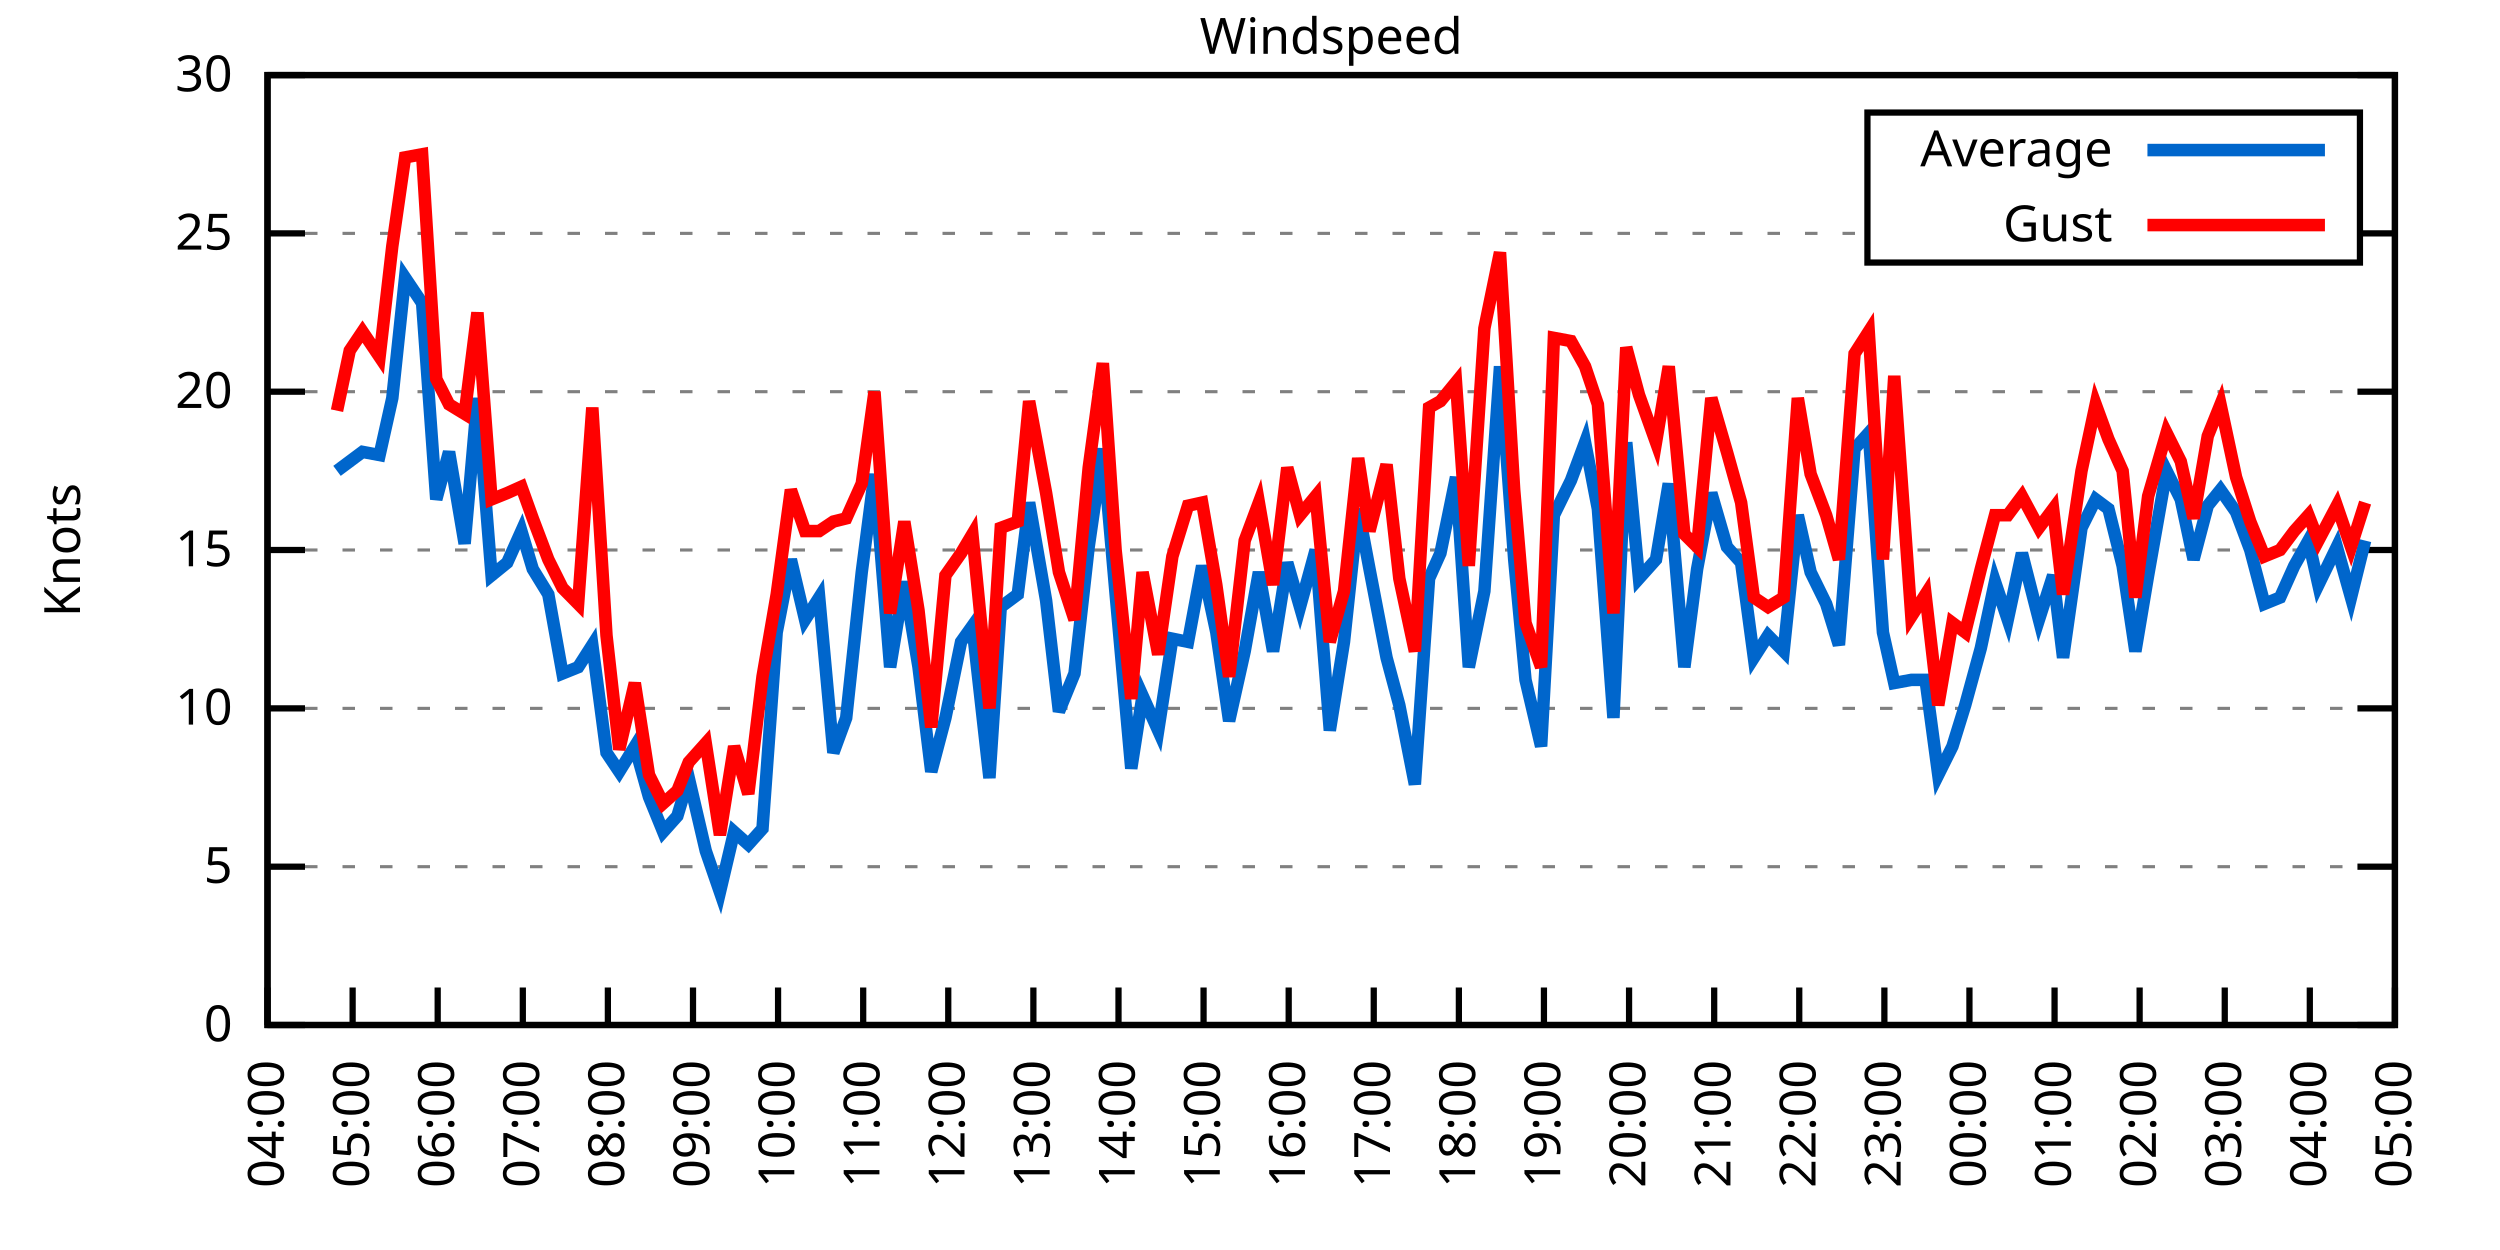
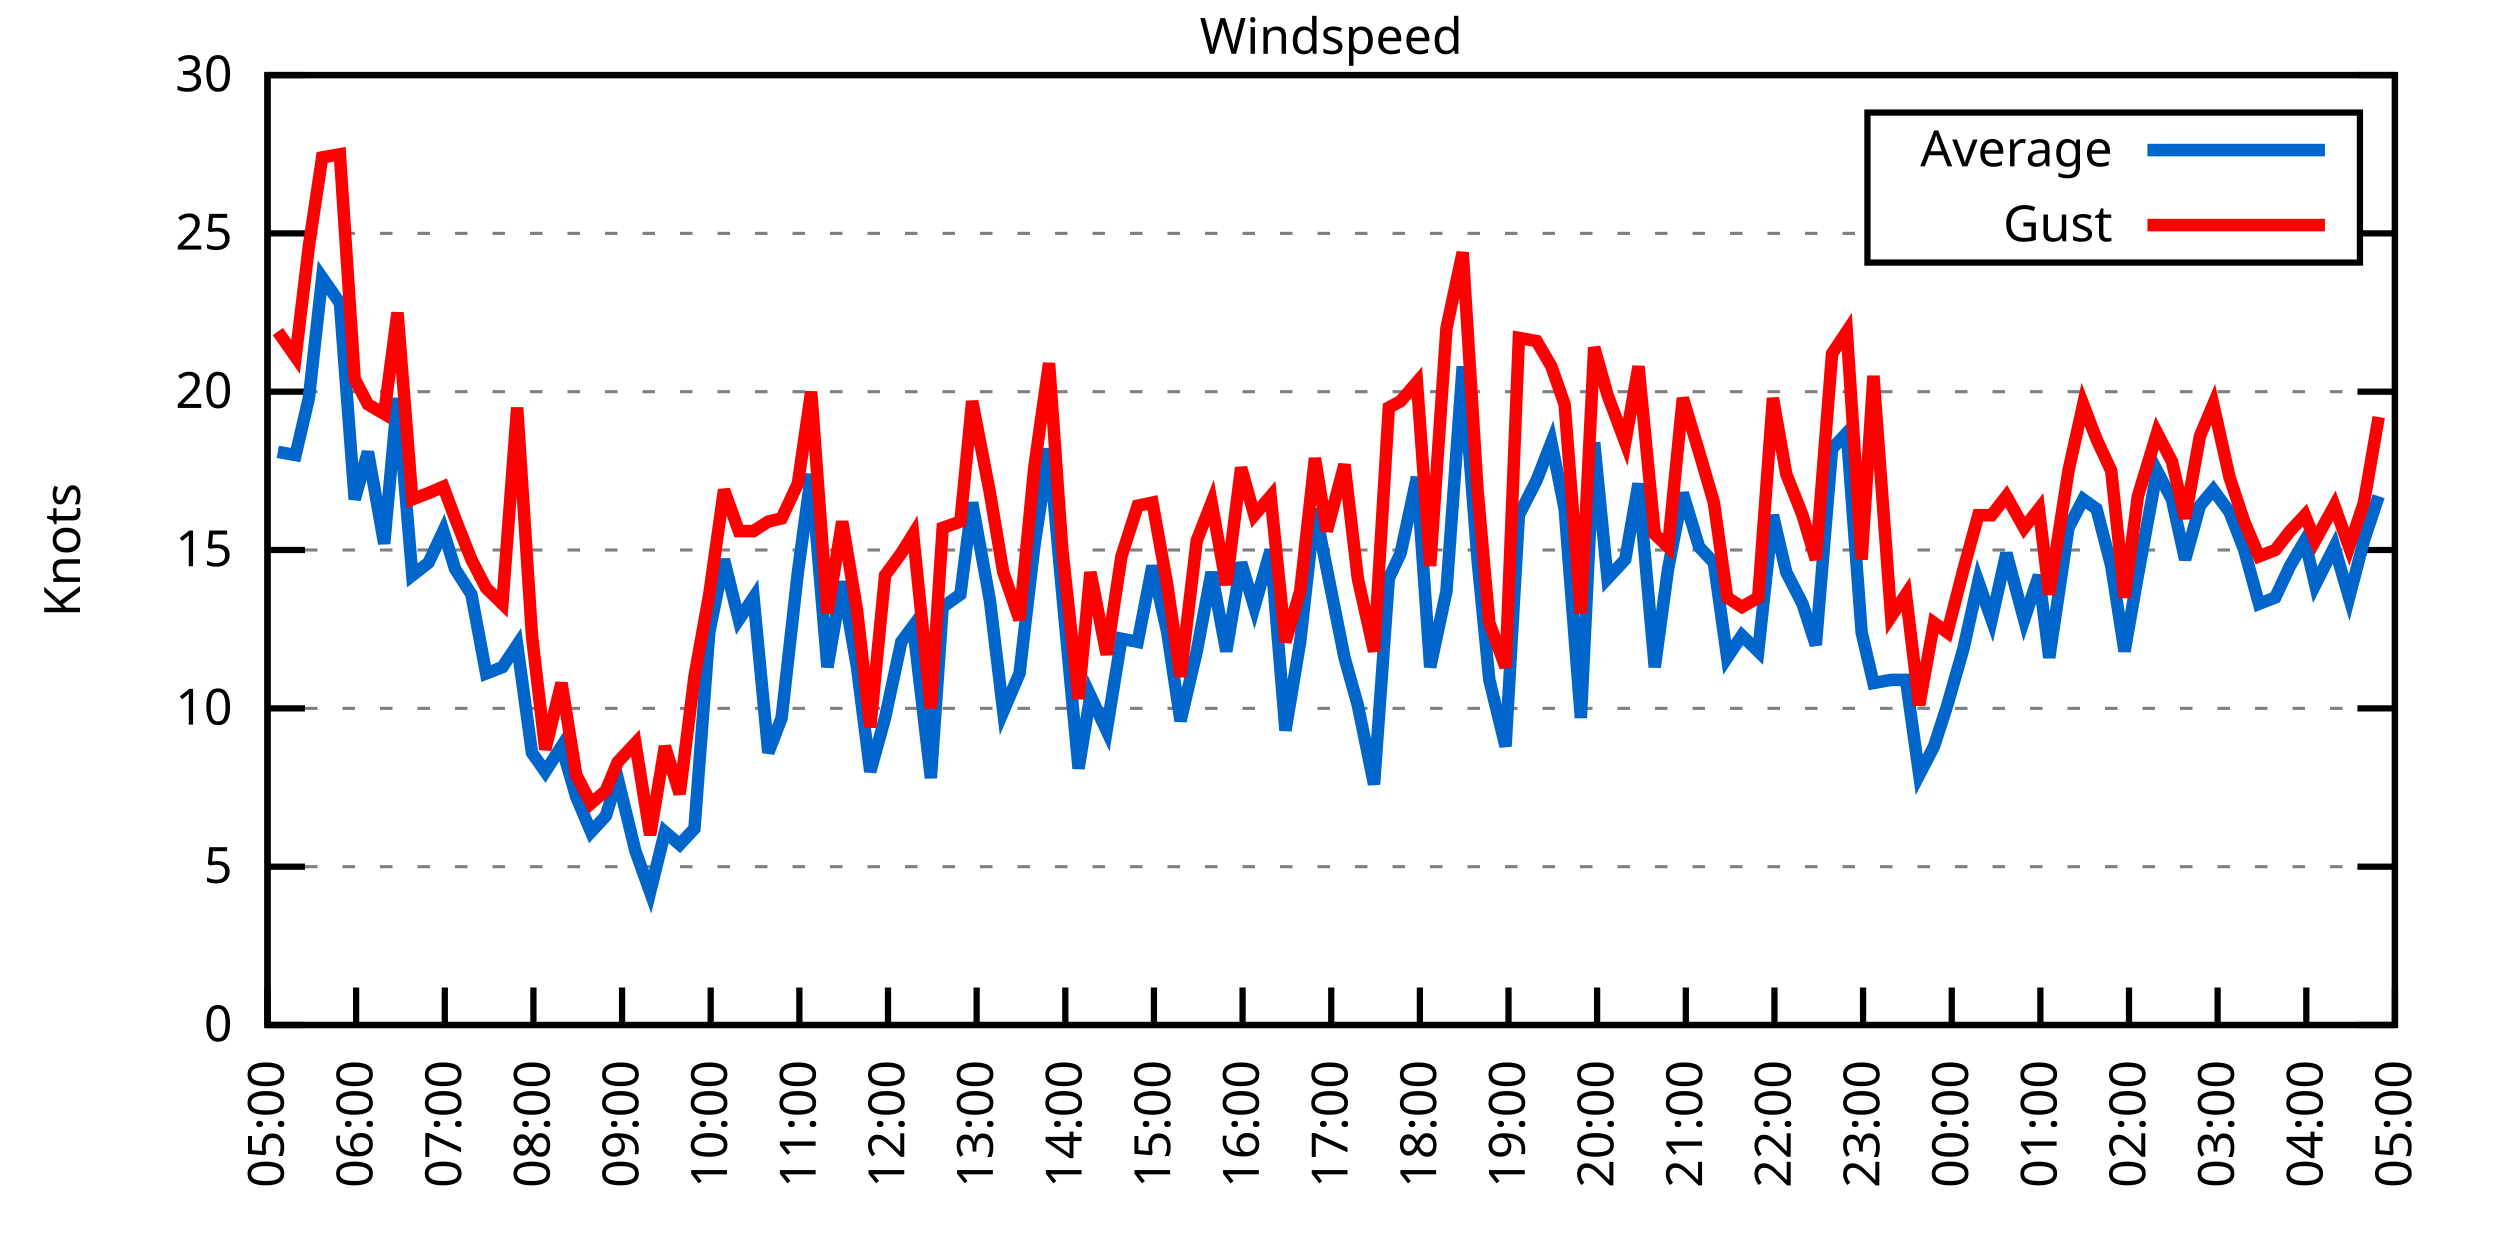
<svg xmlns="http://www.w3.org/2000/svg" xmlns:xlink="http://www.w3.org/1999/xlink" width="400" height="200" viewBox="0 0 400 200">
  <g id="gnuplot_canvas">
    <rect x="0" y="0" width="400" height="200" fill="none" />
    <defs>
      <circle id="gpDot" r="0.5" stroke-width="0.5" stroke="currentColor" />
      <path id="gpPt0" stroke-width="0.333" stroke="currentColor" d="M-1,0 h2 M0,-1 v2" />
      <path id="gpPt1" stroke-width="0.333" stroke="currentColor" d="M-1,-1 L1,1 M1,-1 L-1,1" />
      <path id="gpPt2" stroke-width="0.333" stroke="currentColor" d="M-1,0 L1,0 M0,-1 L0,1 M-1,-1 L1,1 M-1,1 L1,-1" />
      <rect id="gpPt3" stroke-width="0.333" stroke="currentColor" x="-1" y="-1" width="2" height="2" />
      <rect id="gpPt4" stroke-width="0.333" stroke="currentColor" fill="currentColor" x="-1" y="-1" width="2" height="2" />
      <circle id="gpPt5" stroke-width="0.333" stroke="currentColor" cx="0" cy="0" r="1" />
      <use xlink:href="#gpPt5" id="gpPt6" fill="currentColor" stroke="none" />
      <path id="gpPt7" stroke-width="0.333" stroke="currentColor" d="M0,-1.33 L-1.33,0.67 L1.33,0.67 z" />
      <use xlink:href="#gpPt7" id="gpPt8" fill="currentColor" stroke="none" />
      <use xlink:href="#gpPt7" id="gpPt9" stroke="currentColor" transform="rotate(180)" />
      <use xlink:href="#gpPt9" id="gpPt10" fill="currentColor" stroke="none" />
      <use xlink:href="#gpPt3" id="gpPt11" stroke="currentColor" transform="rotate(45)" />
      <use xlink:href="#gpPt11" id="gpPt12" fill="currentColor" stroke="none" />
      <path id="gpPt13" stroke-width="0.333" stroke="currentColor" d="M0,1.330 L1.265,0.411 L0.782,-1.067 L-0.782,-1.076 L-1.265,0.411 z" />
      <use xlink:href="#gpPt13" id="gpPt14" fill="currentColor" stroke="none" />
      <filter id="textbox" filterUnits="objectBoundingBox" x="0" y="0" height="1" width="1">
        <feFlood flood-color="white" flood-opacity="1" result="bgnd" />
        <feComposite in="SourceGraphic" in2="bgnd" operator="atop" />
      </filter>
      <filter id="greybox" filterUnits="objectBoundingBox" x="0" y="0" height="1" width="1">
        <feFlood flood-color="lightgrey" flood-opacity="1" result="grey" />
        <feComposite in="SourceGraphic" in2="grey" operator="atop" />
      </filter>
    </defs>
    <g fill="none" color="white" stroke="currentColor" stroke-width="1.00" stroke-linecap="butt" stroke-linejoin="miter">
</g>
    <g fill="none" color="black" stroke="currentColor" stroke-width="1.00" stroke-linecap="butt" stroke-linejoin="miter">
      <g stroke="none" shape-rendering="crispEdges">
        <polygon fill="rgb(255, 255, 255)" points="42.80,164.00 383.18,164.00 383.18,12.02 42.80,12.02 " />
      </g>
    </g>
    <g fill="none" color="black" stroke="currentColor" stroke-width="1.00" stroke-linecap="butt" stroke-linejoin="miter">
</g>
    <g fill="none" color="black" stroke="black" stroke-width="0.50" stroke-linecap="butt" stroke-linejoin="miter">
</g>
    <g fill="none" color="gray" stroke="currentColor" stroke-width="0.50" stroke-linecap="butt" stroke-linejoin="miter">
      <path stroke="gray" stroke-dasharray="2,4" class="gridline" d="M42.80,164.00 L383.19,164.00  " />
    </g>
    <g fill="none" color="gray" stroke="gray" stroke-width="1.00" stroke-linecap="butt" stroke-linejoin="miter">
</g>
    <g fill="none" color="black" stroke="currentColor" stroke-width="1.00" stroke-linecap="butt" stroke-linejoin="miter">
      <path stroke="black" d="M42.80,164.00 L48.80,164.00 M383.19,164.00 L377.19,164.00  " />
      <g transform="translate(37.20,166.60)" stroke="none" fill="black" font-family="Sans" font-size="8.00" text-anchor="end">
        <text>
          <tspan font-family="Sans"> 0</tspan>
        </text>
      </g>
    </g>
    <g fill="none" color="black" stroke="currentColor" stroke-width="1.00" stroke-linecap="butt" stroke-linejoin="miter">
</g>
    <g fill="none" color="black" stroke="black" stroke-width="0.50" stroke-linecap="butt" stroke-linejoin="miter">
</g>
    <g fill="none" color="gray" stroke="currentColor" stroke-width="0.50" stroke-linecap="butt" stroke-linejoin="miter">
      <path stroke="gray" stroke-dasharray="2,4" class="gridline" d="M42.80,138.67 L383.19,138.67  " />
    </g>
    <g fill="none" color="gray" stroke="gray" stroke-width="1.00" stroke-linecap="butt" stroke-linejoin="miter">
</g>
    <g fill="none" color="black" stroke="currentColor" stroke-width="1.00" stroke-linecap="butt" stroke-linejoin="miter">
      <path stroke="black" d="M42.80,138.67 L48.80,138.67 M383.19,138.67 L377.19,138.67  " />
      <g transform="translate(37.20,141.27)" stroke="none" fill="black" font-family="Sans" font-size="8.00" text-anchor="end">
        <text>
          <tspan font-family="Sans"> 5</tspan>
        </text>
      </g>
    </g>
    <g fill="none" color="black" stroke="currentColor" stroke-width="1.00" stroke-linecap="butt" stroke-linejoin="miter">
</g>
    <g fill="none" color="black" stroke="black" stroke-width="0.50" stroke-linecap="butt" stroke-linejoin="miter">
</g>
    <g fill="none" color="gray" stroke="currentColor" stroke-width="0.50" stroke-linecap="butt" stroke-linejoin="miter">
      <path stroke="gray" stroke-dasharray="2,4" class="gridline" d="M42.80,113.34 L383.19,113.34  " />
    </g>
    <g fill="none" color="gray" stroke="gray" stroke-width="1.00" stroke-linecap="butt" stroke-linejoin="miter">
</g>
    <g fill="none" color="black" stroke="currentColor" stroke-width="1.00" stroke-linecap="butt" stroke-linejoin="miter">
      <path stroke="black" d="M42.80,113.34 L48.80,113.34 M383.19,113.34 L377.19,113.34  " />
      <g transform="translate(37.20,115.94)" stroke="none" fill="black" font-family="Sans" font-size="8.00" text-anchor="end">
        <text>
          <tspan font-family="Sans"> 10</tspan>
        </text>
      </g>
    </g>
    <g fill="none" color="black" stroke="currentColor" stroke-width="1.00" stroke-linecap="butt" stroke-linejoin="miter">
</g>
    <g fill="none" color="black" stroke="black" stroke-width="0.50" stroke-linecap="butt" stroke-linejoin="miter">
</g>
    <g fill="none" color="gray" stroke="currentColor" stroke-width="0.50" stroke-linecap="butt" stroke-linejoin="miter">
      <path stroke="gray" stroke-dasharray="2,4" class="gridline" d="M42.80,88.00 L383.19,88.00  " />
    </g>
    <g fill="none" color="gray" stroke="gray" stroke-width="1.00" stroke-linecap="butt" stroke-linejoin="miter">
</g>
    <g fill="none" color="black" stroke="currentColor" stroke-width="1.00" stroke-linecap="butt" stroke-linejoin="miter">
      <path stroke="black" d="M42.80,88.00 L48.80,88.00 M383.19,88.00 L377.19,88.00  " />
      <g transform="translate(37.20,90.60)" stroke="none" fill="black" font-family="Sans" font-size="8.00" text-anchor="end">
        <text>
          <tspan font-family="Sans"> 15</tspan>
        </text>
      </g>
    </g>
    <g fill="none" color="black" stroke="currentColor" stroke-width="1.00" stroke-linecap="butt" stroke-linejoin="miter">
</g>
    <g fill="none" color="black" stroke="black" stroke-width="0.50" stroke-linecap="butt" stroke-linejoin="miter">
</g>
    <g fill="none" color="gray" stroke="currentColor" stroke-width="0.50" stroke-linecap="butt" stroke-linejoin="miter">
      <path stroke="gray" stroke-dasharray="2,4" class="gridline" d="M42.80,62.67 L383.19,62.67  " />
    </g>
    <g fill="none" color="gray" stroke="gray" stroke-width="1.00" stroke-linecap="butt" stroke-linejoin="miter">
</g>
    <g fill="none" color="black" stroke="currentColor" stroke-width="1.00" stroke-linecap="butt" stroke-linejoin="miter">
      <path stroke="black" d="M42.80,62.67 L48.80,62.67 M383.19,62.67 L377.19,62.67  " />
      <g transform="translate(37.20,65.27)" stroke="none" fill="black" font-family="Sans" font-size="8.00" text-anchor="end">
        <text>
          <tspan font-family="Sans"> 20</tspan>
        </text>
      </g>
    </g>
    <g fill="none" color="black" stroke="currentColor" stroke-width="1.00" stroke-linecap="butt" stroke-linejoin="miter">
</g>
    <g fill="none" color="black" stroke="black" stroke-width="0.50" stroke-linecap="butt" stroke-linejoin="miter">
</g>
    <g fill="none" color="gray" stroke="currentColor" stroke-width="0.50" stroke-linecap="butt" stroke-linejoin="miter">
      <path stroke="gray" stroke-dasharray="2,4" class="gridline" d="M42.80,37.34 L298.79,37.34 M377.59,37.34 L383.19,37.34  " />
    </g>
    <g fill="none" color="gray" stroke="gray" stroke-width="1.00" stroke-linecap="butt" stroke-linejoin="miter">
</g>
    <g fill="none" color="black" stroke="currentColor" stroke-width="1.00" stroke-linecap="butt" stroke-linejoin="miter">
      <path stroke="black" d="M42.80,37.34 L48.80,37.34 M383.19,37.34 L377.19,37.34  " />
      <g transform="translate(37.20,39.94)" stroke="none" fill="black" font-family="Sans" font-size="8.00" text-anchor="end">
        <text>
          <tspan font-family="Sans"> 25</tspan>
        </text>
      </g>
    </g>
    <g fill="none" color="black" stroke="currentColor" stroke-width="1.00" stroke-linecap="butt" stroke-linejoin="miter">
</g>
    <g fill="none" color="black" stroke="black" stroke-width="0.50" stroke-linecap="butt" stroke-linejoin="miter">
</g>
    <g fill="none" color="gray" stroke="currentColor" stroke-width="0.50" stroke-linecap="butt" stroke-linejoin="miter">
      <path stroke="gray" stroke-dasharray="2,4" class="gridline" d="M42.80,12.01 L383.19,12.01  " />
    </g>
    <g fill="none" color="gray" stroke="gray" stroke-width="1.00" stroke-linecap="butt" stroke-linejoin="miter">
</g>
    <g fill="none" color="black" stroke="currentColor" stroke-width="1.00" stroke-linecap="butt" stroke-linejoin="miter">
      <path stroke="black" d="M42.80,12.01 L48.80,12.01 M383.19,12.01 L377.19,12.01  " />
      <g transform="translate(37.20,14.61)" stroke="none" fill="black" font-family="Sans" font-size="8.00" text-anchor="end">
        <text>
          <tspan font-family="Sans"> 30</tspan>
        </text>
      </g>
    </g>
    <g fill="none" color="black" stroke="currentColor" stroke-width="1.00" stroke-linecap="butt" stroke-linejoin="miter">
      <path stroke="black" d="M42.80,164.00 L42.80,158.00  " />
      <g transform="translate(45.40,169.60) rotate(270.00)" stroke="none" fill="black" font-family="Sans" font-size="8.00" text-anchor="end">
        <text>
-           <tspan font-family="Sans">04:00</tspan>
-         </text>
-       </g>
-     </g>
-     <g fill="none" color="black" stroke="currentColor" stroke-width="1.00" stroke-linecap="butt" stroke-linejoin="miter">
-       <path stroke="black" d="M56.42,164.00 L56.42,158.00  " />
-       <g transform="translate(59.02,169.60) rotate(270.00)" stroke="none" fill="black" font-family="Sans" font-size="8.00" text-anchor="end">
-         <text>
          <tspan font-family="Sans">05:00</tspan>
        </text>
      </g>
    </g>
    <g fill="none" color="black" stroke="currentColor" stroke-width="1.00" stroke-linecap="butt" stroke-linejoin="miter">
-       <path stroke="black" d="M70.03,164.00 L70.03,158.00  " />
-       <g transform="translate(72.63,169.60) rotate(270.00)" stroke="none" fill="black" font-family="Sans" font-size="8.00" text-anchor="end">
+       <path stroke="black" d="M56.98,164.00 L56.98,158.00  " />
+       <g transform="translate(59.58,169.60) rotate(270.00)" stroke="none" fill="black" font-family="Sans" font-size="8.00" text-anchor="end">
        <text>
          <tspan font-family="Sans">06:00</tspan>
        </text>
      </g>
    </g>
    <g fill="none" color="black" stroke="currentColor" stroke-width="1.00" stroke-linecap="butt" stroke-linejoin="miter">
-       <path stroke="black" d="M83.65,164.00 L83.65,158.00  " />
-       <g transform="translate(86.25,169.60) rotate(270.00)" stroke="none" fill="black" font-family="Sans" font-size="8.00" text-anchor="end">
+       <path stroke="black" d="M71.17,164.00 L71.17,158.00  " />
+       <g transform="translate(73.77,169.60) rotate(270.00)" stroke="none" fill="black" font-family="Sans" font-size="8.00" text-anchor="end">
        <text>
          <tspan font-family="Sans">07:00</tspan>
        </text>
      </g>
    </g>
    <g fill="none" color="black" stroke="currentColor" stroke-width="1.00" stroke-linecap="butt" stroke-linejoin="miter">
-       <path stroke="black" d="M97.26,164.00 L97.26,158.00  " />
-       <g transform="translate(99.86,169.60) rotate(270.00)" stroke="none" fill="black" font-family="Sans" font-size="8.00" text-anchor="end">
+       <path stroke="black" d="M85.35,164.00 L85.35,158.00  " />
+       <g transform="translate(87.95,169.60) rotate(270.00)" stroke="none" fill="black" font-family="Sans" font-size="8.00" text-anchor="end">
        <text>
          <tspan font-family="Sans">08:00</tspan>
        </text>
      </g>
    </g>
    <g fill="none" color="black" stroke="currentColor" stroke-width="1.00" stroke-linecap="butt" stroke-linejoin="miter">
-       <path stroke="black" d="M110.88,164.00 L110.88,158.00  " />
-       <g transform="translate(113.48,169.60) rotate(270.00)" stroke="none" fill="black" font-family="Sans" font-size="8.00" text-anchor="end">
+       <path stroke="black" d="M99.53,164.00 L99.53,158.00  " />
+       <g transform="translate(102.13,169.60) rotate(270.00)" stroke="none" fill="black" font-family="Sans" font-size="8.00" text-anchor="end">
        <text>
          <tspan font-family="Sans">09:00</tspan>
        </text>
      </g>
    </g>
    <g fill="none" color="black" stroke="currentColor" stroke-width="1.00" stroke-linecap="butt" stroke-linejoin="miter">
-       <path stroke="black" d="M124.49,164.00 L124.49,158.00  " />
-       <g transform="translate(127.09,169.60) rotate(270.00)" stroke="none" fill="black" font-family="Sans" font-size="8.00" text-anchor="end">
+       <path stroke="black" d="M113.71,164.00 L113.71,158.00  " />
+       <g transform="translate(116.31,169.60) rotate(270.00)" stroke="none" fill="black" font-family="Sans" font-size="8.00" text-anchor="end">
        <text>
          <tspan font-family="Sans">10:00</tspan>
        </text>
      </g>
    </g>
    <g fill="none" color="black" stroke="currentColor" stroke-width="1.00" stroke-linecap="butt" stroke-linejoin="miter">
-       <path stroke="black" d="M138.11,164.00 L138.11,158.00  " />
-       <g transform="translate(140.71,169.60) rotate(270.00)" stroke="none" fill="black" font-family="Sans" font-size="8.00" text-anchor="end">
+       <path stroke="black" d="M127.90,164.00 L127.90,158.00  " />
+       <g transform="translate(130.50,169.60) rotate(270.00)" stroke="none" fill="black" font-family="Sans" font-size="8.00" text-anchor="end">
        <text>
          <tspan font-family="Sans">11:00</tspan>
        </text>
      </g>
    </g>
    <g fill="none" color="black" stroke="currentColor" stroke-width="1.00" stroke-linecap="butt" stroke-linejoin="miter">
-       <path stroke="black" d="M151.72,164.00 L151.72,158.00  " />
-       <g transform="translate(154.32,169.60) rotate(270.00)" stroke="none" fill="black" font-family="Sans" font-size="8.00" text-anchor="end">
+       <path stroke="black" d="M142.08,164.00 L142.08,158.00  " />
+       <g transform="translate(144.68,169.60) rotate(270.00)" stroke="none" fill="black" font-family="Sans" font-size="8.00" text-anchor="end">
        <text>
          <tspan font-family="Sans">12:00</tspan>
        </text>
      </g>
    </g>
    <g fill="none" color="black" stroke="currentColor" stroke-width="1.00" stroke-linecap="butt" stroke-linejoin="miter">
-       <path stroke="black" d="M165.34,164.00 L165.34,158.00  " />
-       <g transform="translate(167.94,169.60) rotate(270.00)" stroke="none" fill="black" font-family="Sans" font-size="8.00" text-anchor="end">
+       <path stroke="black" d="M156.26,164.00 L156.26,158.00  " />
+       <g transform="translate(158.86,169.60) rotate(270.00)" stroke="none" fill="black" font-family="Sans" font-size="8.00" text-anchor="end">
        <text>
          <tspan font-family="Sans">13:00</tspan>
        </text>
      </g>
    </g>
    <g fill="none" color="black" stroke="currentColor" stroke-width="1.00" stroke-linecap="butt" stroke-linejoin="miter">
-       <path stroke="black" d="M178.96,164.00 L178.96,158.00  " />
-       <g transform="translate(181.56,169.60) rotate(270.00)" stroke="none" fill="black" font-family="Sans" font-size="8.00" text-anchor="end">
+       <path stroke="black" d="M170.45,164.00 L170.45,158.00  " />
+       <g transform="translate(173.05,169.60) rotate(270.00)" stroke="none" fill="black" font-family="Sans" font-size="8.00" text-anchor="end">
        <text>
          <tspan font-family="Sans">14:00</tspan>
        </text>
      </g>
    </g>
    <g fill="none" color="black" stroke="currentColor" stroke-width="1.00" stroke-linecap="butt" stroke-linejoin="miter">
-       <path stroke="black" d="M192.57,164.00 L192.57,158.00  " />
-       <g transform="translate(195.17,169.60) rotate(270.00)" stroke="none" fill="black" font-family="Sans" font-size="8.00" text-anchor="end">
+       <path stroke="black" d="M184.63,164.00 L184.63,158.00  " />
+       <g transform="translate(187.23,169.60) rotate(270.00)" stroke="none" fill="black" font-family="Sans" font-size="8.00" text-anchor="end">
        <text>
          <tspan font-family="Sans">15:00</tspan>
        </text>
      </g>
    </g>
    <g fill="none" color="black" stroke="currentColor" stroke-width="1.00" stroke-linecap="butt" stroke-linejoin="miter">
-       <path stroke="black" d="M206.19,164.00 L206.19,158.00  " />
-       <g transform="translate(208.79,169.60) rotate(270.00)" stroke="none" fill="black" font-family="Sans" font-size="8.00" text-anchor="end">
+       <path stroke="black" d="M198.81,164.00 L198.81,158.00  " />
+       <g transform="translate(201.41,169.60) rotate(270.00)" stroke="none" fill="black" font-family="Sans" font-size="8.00" text-anchor="end">
        <text>
          <tspan font-family="Sans">16:00</tspan>
        </text>
      </g>
    </g>
    <g fill="none" color="black" stroke="currentColor" stroke-width="1.00" stroke-linecap="butt" stroke-linejoin="miter">
-       <path stroke="black" d="M219.80,164.00 L219.80,158.00  " />
-       <g transform="translate(222.40,169.60) rotate(270.00)" stroke="none" fill="black" font-family="Sans" font-size="8.00" text-anchor="end">
+       <path stroke="black" d="M213.00,164.00 L213.00,158.00  " />
+       <g transform="translate(215.60,169.60) rotate(270.00)" stroke="none" fill="black" font-family="Sans" font-size="8.00" text-anchor="end">
        <text>
          <tspan font-family="Sans">17:00</tspan>
        </text>
      </g>
    </g>
    <g fill="none" color="black" stroke="currentColor" stroke-width="1.00" stroke-linecap="butt" stroke-linejoin="miter">
-       <path stroke="black" d="M233.42,164.00 L233.42,158.00  " />
-       <g transform="translate(236.02,169.60) rotate(270.00)" stroke="none" fill="black" font-family="Sans" font-size="8.00" text-anchor="end">
+       <path stroke="black" d="M227.18,164.00 L227.18,158.00  " />
+       <g transform="translate(229.78,169.60) rotate(270.00)" stroke="none" fill="black" font-family="Sans" font-size="8.00" text-anchor="end">
        <text>
          <tspan font-family="Sans">18:00</tspan>
        </text>
      </g>
    </g>
    <g fill="none" color="black" stroke="currentColor" stroke-width="1.00" stroke-linecap="butt" stroke-linejoin="miter">
-       <path stroke="black" d="M247.03,164.00 L247.03,158.00  " />
-       <g transform="translate(249.63,169.60) rotate(270.00)" stroke="none" fill="black" font-family="Sans" font-size="8.00" text-anchor="end">
+       <path stroke="black" d="M241.36,164.00 L241.36,158.00  " />
+       <g transform="translate(243.96,169.60) rotate(270.00)" stroke="none" fill="black" font-family="Sans" font-size="8.00" text-anchor="end">
        <text>
          <tspan font-family="Sans">19:00</tspan>
        </text>
      </g>
    </g>
    <g fill="none" color="black" stroke="currentColor" stroke-width="1.00" stroke-linecap="butt" stroke-linejoin="miter">
-       <path stroke="black" d="M260.65,164.00 L260.65,158.00  " />
-       <g transform="translate(263.25,169.60) rotate(270.00)" stroke="none" fill="black" font-family="Sans" font-size="8.00" text-anchor="end">
+       <path stroke="black" d="M255.54,164.00 L255.54,158.00  " />
+       <g transform="translate(258.14,169.60) rotate(270.00)" stroke="none" fill="black" font-family="Sans" font-size="8.00" text-anchor="end">
        <text>
          <tspan font-family="Sans">20:00</tspan>
        </text>
      </g>
    </g>
    <g fill="none" color="black" stroke="currentColor" stroke-width="1.00" stroke-linecap="butt" stroke-linejoin="miter">
-       <path stroke="black" d="M274.27,164.00 L274.27,158.00  " />
-       <g transform="translate(276.87,169.60) rotate(270.00)" stroke="none" fill="black" font-family="Sans" font-size="8.00" text-anchor="end">
+       <path stroke="black" d="M269.73,164.00 L269.73,158.00  " />
+       <g transform="translate(272.33,169.60) rotate(270.00)" stroke="none" fill="black" font-family="Sans" font-size="8.00" text-anchor="end">
        <text>
          <tspan font-family="Sans">21:00</tspan>
        </text>
      </g>
    </g>
    <g fill="none" color="black" stroke="currentColor" stroke-width="1.00" stroke-linecap="butt" stroke-linejoin="miter">
-       <path stroke="black" d="M287.88,164.00 L287.88,158.00  " />
-       <g transform="translate(290.48,169.60) rotate(270.00)" stroke="none" fill="black" font-family="Sans" font-size="8.00" text-anchor="end">
+       <path stroke="black" d="M283.91,164.00 L283.91,158.00  " />
+       <g transform="translate(286.51,169.60) rotate(270.00)" stroke="none" fill="black" font-family="Sans" font-size="8.00" text-anchor="end">
        <text>
          <tspan font-family="Sans">22:00</tspan>
        </text>
      </g>
    </g>
    <g fill="none" color="black" stroke="currentColor" stroke-width="1.00" stroke-linecap="butt" stroke-linejoin="miter">
-       <path stroke="black" d="M301.50,164.00 L301.50,158.00  " />
-       <g transform="translate(304.10,169.60) rotate(270.00)" stroke="none" fill="black" font-family="Sans" font-size="8.00" text-anchor="end">
+       <path stroke="black" d="M298.09,164.00 L298.09,158.00  " />
+       <g transform="translate(300.69,169.60) rotate(270.00)" stroke="none" fill="black" font-family="Sans" font-size="8.00" text-anchor="end">
        <text>
          <tspan font-family="Sans">23:00</tspan>
        </text>
      </g>
    </g>
    <g fill="none" color="black" stroke="currentColor" stroke-width="1.00" stroke-linecap="butt" stroke-linejoin="miter">
-       <path stroke="black" d="M315.11,164.00 L315.11,158.00  " />
-       <g transform="translate(317.71,169.60) rotate(270.00)" stroke="none" fill="black" font-family="Sans" font-size="8.00" text-anchor="end">
+       <path stroke="black" d="M312.28,164.00 L312.28,158.00  " />
+       <g transform="translate(314.88,169.60) rotate(270.00)" stroke="none" fill="black" font-family="Sans" font-size="8.00" text-anchor="end">
        <text>
          <tspan font-family="Sans">00:00</tspan>
        </text>
      </g>
    </g>
    <g fill="none" color="black" stroke="currentColor" stroke-width="1.00" stroke-linecap="butt" stroke-linejoin="miter">
-       <path stroke="black" d="M328.73,164.00 L328.73,158.00  " />
-       <g transform="translate(331.33,169.60) rotate(270.00)" stroke="none" fill="black" font-family="Sans" font-size="8.00" text-anchor="end">
+       <path stroke="black" d="M326.46,164.00 L326.46,158.00  " />
+       <g transform="translate(329.06,169.60) rotate(270.00)" stroke="none" fill="black" font-family="Sans" font-size="8.00" text-anchor="end">
        <text>
          <tspan font-family="Sans">01:00</tspan>
        </text>
      </g>
    </g>
    <g fill="none" color="black" stroke="currentColor" stroke-width="1.00" stroke-linecap="butt" stroke-linejoin="miter">
-       <path stroke="black" d="M342.34,164.00 L342.34,158.00  " />
-       <g transform="translate(344.94,169.60) rotate(270.00)" stroke="none" fill="black" font-family="Sans" font-size="8.00" text-anchor="end">
+       <path stroke="black" d="M340.64,164.00 L340.64,158.00  " />
+       <g transform="translate(343.24,169.60) rotate(270.00)" stroke="none" fill="black" font-family="Sans" font-size="8.00" text-anchor="end">
        <text>
          <tspan font-family="Sans">02:00</tspan>
        </text>
      </g>
    </g>
    <g fill="none" color="black" stroke="currentColor" stroke-width="1.00" stroke-linecap="butt" stroke-linejoin="miter">
-       <path stroke="black" d="M355.96,164.00 L355.96,158.00  " />
-       <g transform="translate(358.56,169.60) rotate(270.00)" stroke="none" fill="black" font-family="Sans" font-size="8.00" text-anchor="end">
+       <path stroke="black" d="M354.82,164.00 L354.82,158.00  " />
+       <g transform="translate(357.42,169.60) rotate(270.00)" stroke="none" fill="black" font-family="Sans" font-size="8.00" text-anchor="end">
        <text>
          <tspan font-family="Sans">03:00</tspan>
        </text>
      </g>
    </g>
    <g fill="none" color="black" stroke="currentColor" stroke-width="1.00" stroke-linecap="butt" stroke-linejoin="miter">
-       <path stroke="black" d="M369.57,164.00 L369.57,158.00  " />
-       <g transform="translate(372.17,169.60) rotate(270.00)" stroke="none" fill="black" font-family="Sans" font-size="8.00" text-anchor="end">
+       <path stroke="black" d="M369.01,164.00 L369.01,158.00  " />
+       <g transform="translate(371.61,169.60) rotate(270.00)" stroke="none" fill="black" font-family="Sans" font-size="8.00" text-anchor="end">
        <text>
          <tspan font-family="Sans">04:00</tspan>
        </text>
      </g>
    </g>
    <g fill="none" color="black" stroke="currentColor" stroke-width="1.00" stroke-linecap="butt" stroke-linejoin="miter">
      <path stroke="black" d="M383.19,164.00 L383.19,158.00  " />
      <g transform="translate(385.79,169.60) rotate(270.00)" stroke="none" fill="black" font-family="Sans" font-size="8.00" text-anchor="end">
        <text>
          <tspan font-family="Sans">05:00</tspan>
        </text>
      </g>
    </g>
    <g fill="none" color="black" stroke="currentColor" stroke-width="1.00" stroke-linecap="butt" stroke-linejoin="miter">
</g>
    <g fill="none" color="black" stroke="currentColor" stroke-width="1.00" stroke-linecap="butt" stroke-linejoin="miter">
      <path stroke="black" d="M42.80,12.01 L42.80,164.00 L383.19,164.00 L383.19,12.01 L42.80,12.01 Z  " />
    </g>
    <g fill="none" color="black" stroke="currentColor" stroke-width="1.00" stroke-linecap="butt" stroke-linejoin="miter">
</g>
    <g fill="none" color="black" stroke="currentColor" stroke-width="1.00" stroke-linecap="butt" stroke-linejoin="miter">
      <path stroke="black" d="M298.79,42.01 L298.79,18.01 L377.59,18.01 L377.59,42.01 L298.79,42.01 Z  " />
    </g>
    <g id="Windspeed_plot_1">
      <g fill="none" color="white" stroke="black" stroke-width="2.00" stroke-linecap="butt" stroke-linejoin="miter">
</g>
      <g fill="none" color="black" stroke="currentColor" stroke-width="2.00" stroke-linecap="butt" stroke-linejoin="miter">
        <g transform="translate(337.99,26.61)" stroke="none" fill="black" font-family="Sans" font-size="8.00" text-anchor="end">
          <text>
            <tspan font-family="Sans">Average</tspan>
          </text>
        </g>
      </g>
      <g fill="none" color="black" stroke="currentColor" stroke-width="2.00" stroke-linecap="butt" stroke-linejoin="miter">
-         <path stroke="rgb(  0, 102, 204)" d="M343.59,24.01 L371.99,24.01 M53.92,75.34 L55.96,73.82 L58.00,72.30 L60.73,72.81 L62.77,63.69 L64.81,44.43   L67.54,48.49 L69.80,79.90 L71.85,72.30 L74.34,86.99 L76.39,63.69 L78.65,92.06 L81.15,90.03 L83.42,84.97   L85.24,91.04 L87.73,95.10 L90.00,107.76 L92.50,106.75 L94.77,103.20 L97.04,120.43 L99.08,123.47 L101.57,119.42   L103.84,127.52 L106.11,133.10 L108.38,130.56 L110.20,124.48 L112.92,136.14 L115.19,142.72 L117.46,133.10 L119.73,135.12   L122.00,132.59 L124.27,101.18 L126.54,89.52 L128.81,99.15 L131.07,95.60 L133.34,120.43 L135.39,114.86 L137.88,91.55   L139.92,75.85 L142.42,106.75 L144.69,93.07 L146.96,106.75 L149.00,123.47 L151.27,114.86 L153.77,102.70 L155.58,100.16   L158.31,124.48 L160.12,97.12 L162.84,95.10 L164.66,80.41 L167.38,96.11 L169.43,113.84 L171.92,107.76 L174.19,87.50   L176.46,71.79 L178.50,95.10 L181.00,122.96 L182.81,111.31 L185.31,116.88 L187.58,102.19 L190.08,102.70 L192.34,90.54   L194.61,101.18 L196.66,115.36 L199.15,104.22 L201.42,91.55 L203.69,104.22 L205.96,90.03 L208.00,97.12 L210.50,88.00   L212.77,116.88 L215.04,102.70 L217.31,81.42 L219.12,91.04 L221.85,105.23 L223.89,112.83 L226.38,125.50 L228.65,92.56   L230.47,88.51 L232.96,76.35 L235.01,106.75 L237.50,94.59 L240.00,58.62 L242.27,89.52 L244.08,108.78 L246.58,119.42   L248.62,82.43 L251.35,76.86 L253.61,70.78 L255.66,81.42 L258.15,114.86 L260.20,70.78 L262.24,92.56 L264.96,89.52   L267.00,77.37 L269.50,106.75 L271.54,91.04 L273.81,78.89 L276.31,87.50 L278.58,90.03 L280.62,105.23 L282.89,101.68   L285.38,104.22 L287.65,82.43 L289.70,91.55 L292.19,96.62 L294.23,103.20 L296.73,71.79 L299.00,69.26 L301.27,101.18   L303.08,109.28 L305.81,108.78 L308.08,108.78 L310.12,123.98 L312.39,119.42 L314.43,112.83 L316.93,103.71 L319.20,93.07   L321.24,99.15 L323.51,88.51 L326.23,99.15 L328.50,92.06 L330.09,105.23 L333.04,84.46 L335.31,79.90 L337.35,81.42   L339.62,90.54 L341.66,104.22 L343.70,92.06 L346.65,75.34 L348.92,79.90 L350.97,89.52 L353.24,80.91 L355.28,78.38   L357.77,81.93 L360.04,88.00 L362.31,96.62 L364.81,95.60 L367.08,90.54 L369.35,86.49 L370.94,93.58 L373.89,87.50   L376.16,95.60 L378.42,86.49  " />
+         <path stroke="rgb(  0, 102, 204)" d="M343.59,24.01 L371.99,24.01 M44.45,72.30 L47.29,72.81 L49.42,63.69 L51.55,44.43 L54.38,48.49 L56.75,79.90   L58.87,72.30 L61.47,86.99 L63.60,63.69 L65.97,92.06 L68.57,90.03 L70.93,84.97 L72.82,91.04 L75.42,95.10   L77.78,107.76 L80.38,106.75 L82.75,103.20 L85.11,120.43 L87.24,123.47 L89.84,119.42 L92.20,127.52 L94.57,133.10   L96.93,130.56 L98.82,124.48 L101.66,136.14 L104.02,142.72 L106.39,133.10 L108.75,135.12 L111.11,132.59 L113.48,101.18   L115.84,89.52 L118.21,99.15 L120.57,95.60 L122.93,120.43 L125.06,114.86 L127.66,91.55 L129.79,75.85 L132.39,106.75   L134.75,93.07 L137.12,106.75 L139.24,123.47 L141.61,114.86 L144.21,102.70 L146.10,100.16 L148.94,124.48 L150.83,97.12   L153.66,95.10 L155.55,80.41 L158.39,96.11 L160.52,113.84 L163.12,107.76 L165.48,87.50 L167.85,71.79 L169.97,95.10   L172.57,122.96 L174.46,111.31 L177.06,116.88 L179.43,102.19 L182.03,102.70 L184.39,90.54 L186.76,101.18 L188.88,115.36   L191.48,104.22 L193.85,91.55 L196.21,104.22 L198.58,90.03 L200.70,97.12 L203.30,88.00 L205.67,116.88 L208.03,102.70   L210.39,81.42 L212.29,91.04 L215.12,105.23 L217.25,112.83 L219.85,125.50 L222.21,92.56 L224.10,88.51 L226.71,76.35   L228.83,106.75 L231.43,94.59 L234.03,58.62 L236.40,89.52 L238.29,108.78 L240.89,119.42 L243.02,82.43 L245.85,76.86   L248.22,70.78 L250.34,81.42 L252.94,114.86 L255.07,70.78 L257.20,92.56 L260.04,89.52 L262.16,77.37 L264.76,106.75   L266.89,91.04 L269.25,78.89 L271.85,87.50 L274.22,90.03 L276.35,105.23 L278.71,101.68 L281.31,104.22 L283.67,82.43   L285.80,91.55 L288.40,96.62 L290.53,103.20 L293.13,71.79 L295.49,69.26 L297.86,101.18 L299.75,109.28 L302.58,108.78   L304.95,108.78 L307.08,123.98 L309.44,119.42 L311.57,112.83 L314.17,103.71 L316.53,93.07 L318.66,99.15 L321.02,88.51   L323.86,99.15 L326.22,92.06 L327.88,105.23 L330.95,84.46 L333.31,79.90 L335.44,81.42 L337.80,90.54 L339.93,104.22   L342.06,92.06 L345.13,75.34 L347.50,79.90 L349.62,89.52 L351.99,80.91 L354.12,78.38 L356.72,81.93 L359.08,88.00   L361.44,96.62 L364.04,95.60 L366.41,90.54 L368.77,86.49 L370.43,93.58 L373.50,87.50 L375.86,95.60 L378.23,86.49   L380.59,79.39  " />
      </g>
    </g>
    <g id="Windspeed_plot_2">
      <g fill="none" color="black" stroke="currentColor" stroke-width="2.00" stroke-linecap="butt" stroke-linejoin="miter">
        <g transform="translate(337.99,38.61)" stroke="none" fill="black" font-family="Sans" font-size="8.00" text-anchor="end">
          <text>
            <tspan font-family="Sans">Gust</tspan>
          </text>
        </g>
      </g>
      <g fill="none" color="black" stroke="currentColor" stroke-width="2.00" stroke-linecap="butt" stroke-linejoin="miter">
-         <path stroke="rgb(255,   0,   0)" d="M343.59,36.01 L371.99,36.01 M53.92,65.71 L55.96,56.09 L58.00,53.05 L60.73,57.10 L62.77,39.37 L64.81,25.18   L67.54,24.68 L69.80,60.65 L71.85,64.70 L74.34,66.22 L76.39,50.01 L78.65,79.90 L81.15,78.89 L83.42,77.87   L85.24,82.94 L87.73,89.52 L90.00,94.08 L92.50,96.62 L94.77,65.21 L97.04,101.68 L99.08,119.92 L101.57,109.28   L103.84,123.98 L106.11,128.54 L108.38,126.51 L110.20,121.95 L112.92,118.91 L115.19,133.60 L117.46,119.42 L119.73,127.02   L122.00,108.27 L124.27,95.10 L126.54,78.38 L128.81,84.97 L131.07,84.97 L133.34,83.45 L135.39,82.94 L137.88,77.37   L139.92,62.67 L142.42,98.14 L144.69,83.45 L146.96,97.63 L149.00,116.38 L151.27,92.06 L153.77,88.51 L155.58,85.47   L158.31,113.34 L160.12,84.46 L162.84,83.45 L164.66,64.19 L167.38,78.89 L169.43,91.55 L171.92,99.15 L174.19,74.83   L176.46,58.11 L178.50,88.00 L181.00,111.82 L182.81,91.55 L185.31,104.72 L187.58,89.02 L190.08,80.91 L192.34,80.41   L194.61,93.58 L196.66,108.27 L199.15,86.49 L201.42,80.41 L203.69,93.58 L205.96,74.83 L208.00,82.43 L210.50,79.39   L212.77,102.70 L215.04,94.59 L217.31,73.31 L219.12,84.97 L221.85,74.33 L223.89,92.56 L226.38,104.22 L228.65,65.21   L230.47,64.19 L232.96,61.15 L235.01,90.54 L237.50,52.54 L240.00,40.38 L242.27,78.38 L244.08,99.66 L246.58,106.75   L248.62,54.06 L251.35,54.57 L253.61,58.62 L255.66,64.70 L258.15,98.14 L260.20,55.58 L262.24,63.18 L264.96,70.78   L267.00,58.62 L269.50,85.47 L271.54,87.50 L273.81,63.69 L276.31,72.30 L278.58,80.41 L280.62,95.60 L282.89,97.12   L285.38,95.60 L287.65,63.69 L289.70,75.85 L292.19,82.43 L294.23,89.52 L296.73,56.59 L299.00,53.05 L301.27,89.52   L303.08,60.14 L305.81,98.64 L308.08,95.10 L310.12,112.83 L312.39,99.66 L314.43,101.18 L316.93,91.04 L319.20,82.43   L321.24,82.43 L323.51,79.39 L326.23,84.46 L328.50,81.42 L330.09,95.10 L333.04,75.34 L335.31,64.70 L337.35,70.27   L339.62,75.34 L341.66,95.60 L343.70,79.39 L346.65,69.26 L348.92,73.82 L350.97,82.94 L353.24,69.77 L355.28,64.70   L357.77,76.35 L360.04,83.45 L362.31,89.02 L364.81,88.00 L367.08,84.97 L369.35,82.43 L370.94,86.49 L373.89,80.91   L376.16,87.50 L378.42,80.41  " />
+         <path stroke="rgb(255,   0,   0)" d="M343.59,36.01 L371.99,36.01 M44.45,53.05 L47.29,57.10 L49.42,39.37 L51.55,25.18 L54.38,24.68 L56.75,60.65   L58.87,64.70 L61.47,66.22 L63.60,50.01 L65.97,79.90 L68.57,78.89 L70.93,77.87 L72.82,82.94 L75.42,89.52   L77.78,94.08 L80.38,96.62 L82.75,65.21 L85.11,101.68 L87.24,119.92 L89.84,109.28 L92.20,123.98 L94.57,128.54   L96.93,126.51 L98.82,121.95 L101.66,118.91 L104.02,133.60 L106.39,119.42 L108.75,127.02 L111.11,108.27 L113.48,95.10   L115.84,78.38 L118.21,84.97 L120.57,84.97 L122.93,83.45 L125.06,82.94 L127.66,77.37 L129.79,62.67 L132.39,98.14   L134.75,83.45 L137.12,97.63 L139.24,116.38 L141.61,92.06 L144.21,88.51 L146.10,85.47 L148.94,113.34 L150.83,84.46   L153.66,83.45 L155.55,64.19 L158.39,78.89 L160.52,91.55 L163.12,99.15 L165.48,74.83 L167.85,58.11 L169.97,88.00   L172.57,111.82 L174.46,91.55 L177.06,104.72 L179.43,89.02 L182.03,80.91 L184.39,80.41 L186.76,93.58 L188.88,108.27   L191.48,86.49 L193.85,80.41 L196.21,93.58 L198.58,74.83 L200.70,82.43 L203.30,79.39 L205.67,102.70 L208.03,94.59   L210.39,73.31 L212.29,84.97 L215.12,74.33 L217.25,92.56 L219.85,104.22 L222.21,65.21 L224.10,64.19 L226.71,61.15   L228.83,90.54 L231.43,52.54 L234.03,40.38 L236.40,78.38 L238.29,99.66 L240.89,106.75 L243.02,54.06 L245.85,54.57   L248.22,58.62 L250.34,64.70 L252.94,98.14 L255.07,55.58 L257.20,63.18 L260.04,70.78 L262.16,58.62 L264.76,85.47   L266.89,87.50 L269.25,63.69 L271.85,72.30 L274.22,80.41 L276.35,95.60 L278.71,97.12 L281.31,95.60 L283.67,63.69   L285.80,75.85 L288.40,82.43 L290.53,89.52 L293.13,56.59 L295.49,53.05 L297.86,89.52 L299.75,60.14 L302.58,98.64   L304.95,95.10 L307.08,112.83 L309.44,99.66 L311.57,101.18 L314.17,91.04 L316.53,82.43 L318.66,82.43 L321.02,79.39   L323.86,84.46 L326.22,81.42 L327.88,95.10 L330.95,75.34 L333.31,64.70 L335.44,70.27 L337.80,75.34 L339.93,95.60   L342.06,79.39 L345.13,69.26 L347.50,73.82 L349.62,82.94 L351.99,69.77 L354.12,64.70 L356.72,76.35 L359.08,83.45   L361.44,89.02 L364.04,88.00 L366.41,84.97 L368.77,82.43 L370.43,86.49 L373.50,80.91 L375.86,87.50 L378.23,80.41   L380.59,66.73  " />
      </g>
    </g>
    <g fill="none" color="black" stroke="currentColor" stroke-width="2.00" stroke-linecap="butt" stroke-linejoin="miter">
</g>
    <g fill="none" color="black" stroke="black" stroke-width="1.00" stroke-linecap="butt" stroke-linejoin="miter">
</g>
    <g fill="none" color="black" stroke="currentColor" stroke-width="1.00" stroke-linecap="butt" stroke-linejoin="miter">
      <path stroke="black" d="M42.80,12.01 L42.80,164.00 L383.19,164.00 L383.19,12.01 L42.80,12.01 Z  " />
      <g transform="translate(12.80,88.01) rotate(270.00)" stroke="none" fill="black" font-family="Sans" font-size="8.00" text-anchor="middle">
        <text>
          <tspan font-family="Sans">Knots</tspan>
        </text>
      </g>
    </g>
    <g fill="none" color="black" stroke="currentColor" stroke-width="1.00" stroke-linecap="butt" stroke-linejoin="miter">
</g>
    <g fill="none" color="black" stroke="currentColor" stroke-width="1.00" stroke-linecap="butt" stroke-linejoin="miter">
      <g transform="translate(212.99,8.61)" stroke="none" fill="black" font-family="Sans" font-size="8.00" text-anchor="middle">
        <text>
          <tspan font-family="Sans">Windspeed</tspan>
        </text>
      </g>
    </g>
    <g fill="none" color="black" stroke="currentColor" stroke-width="1.00" stroke-linecap="butt" stroke-linejoin="miter">
</g>
  </g>
</svg>
